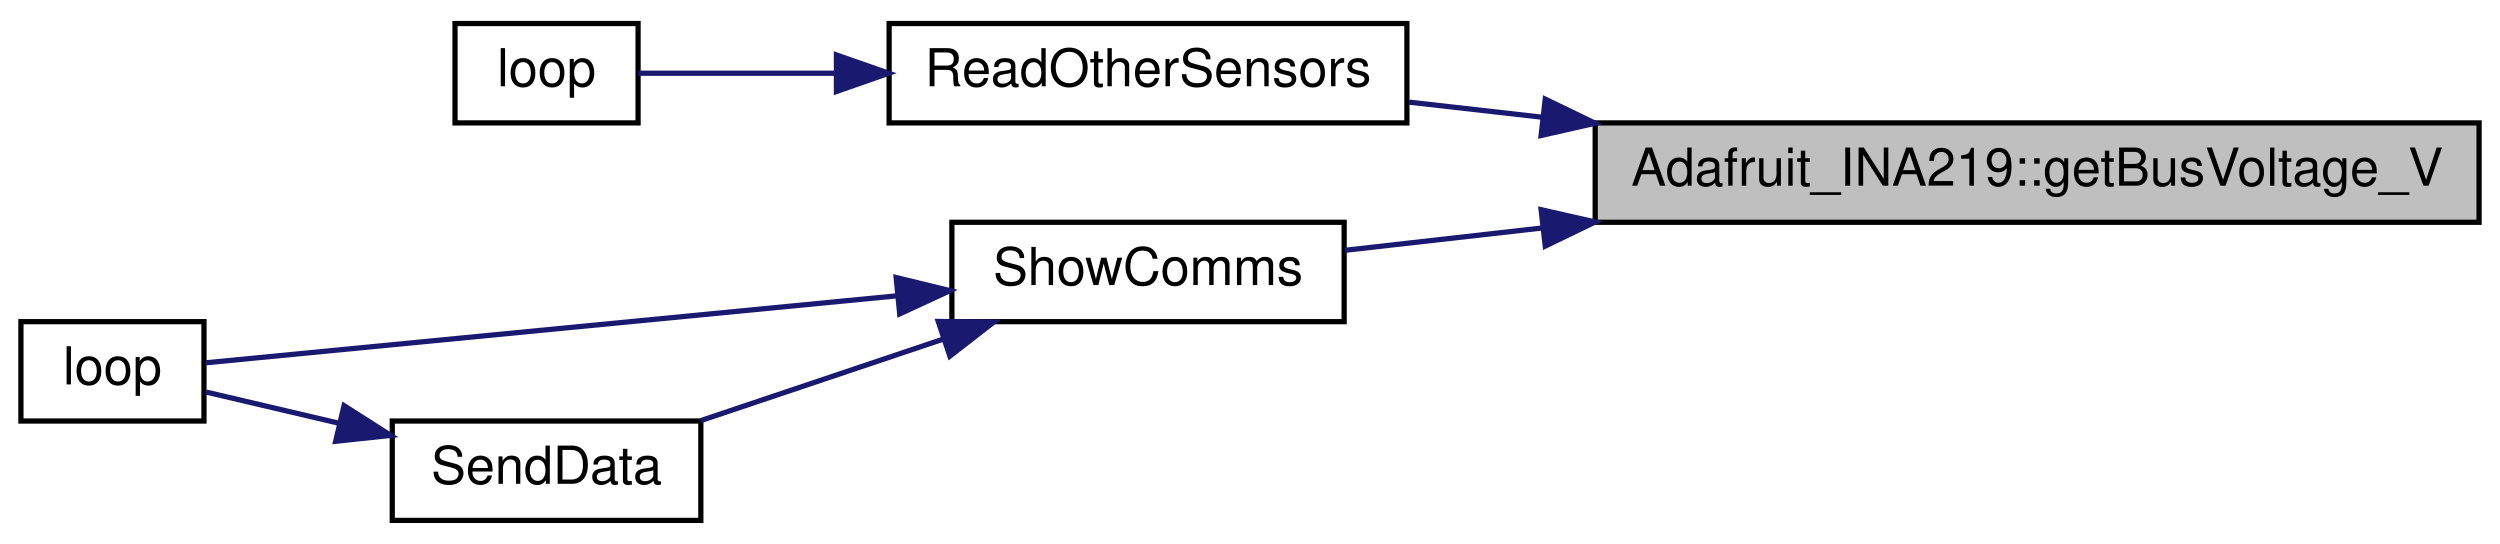
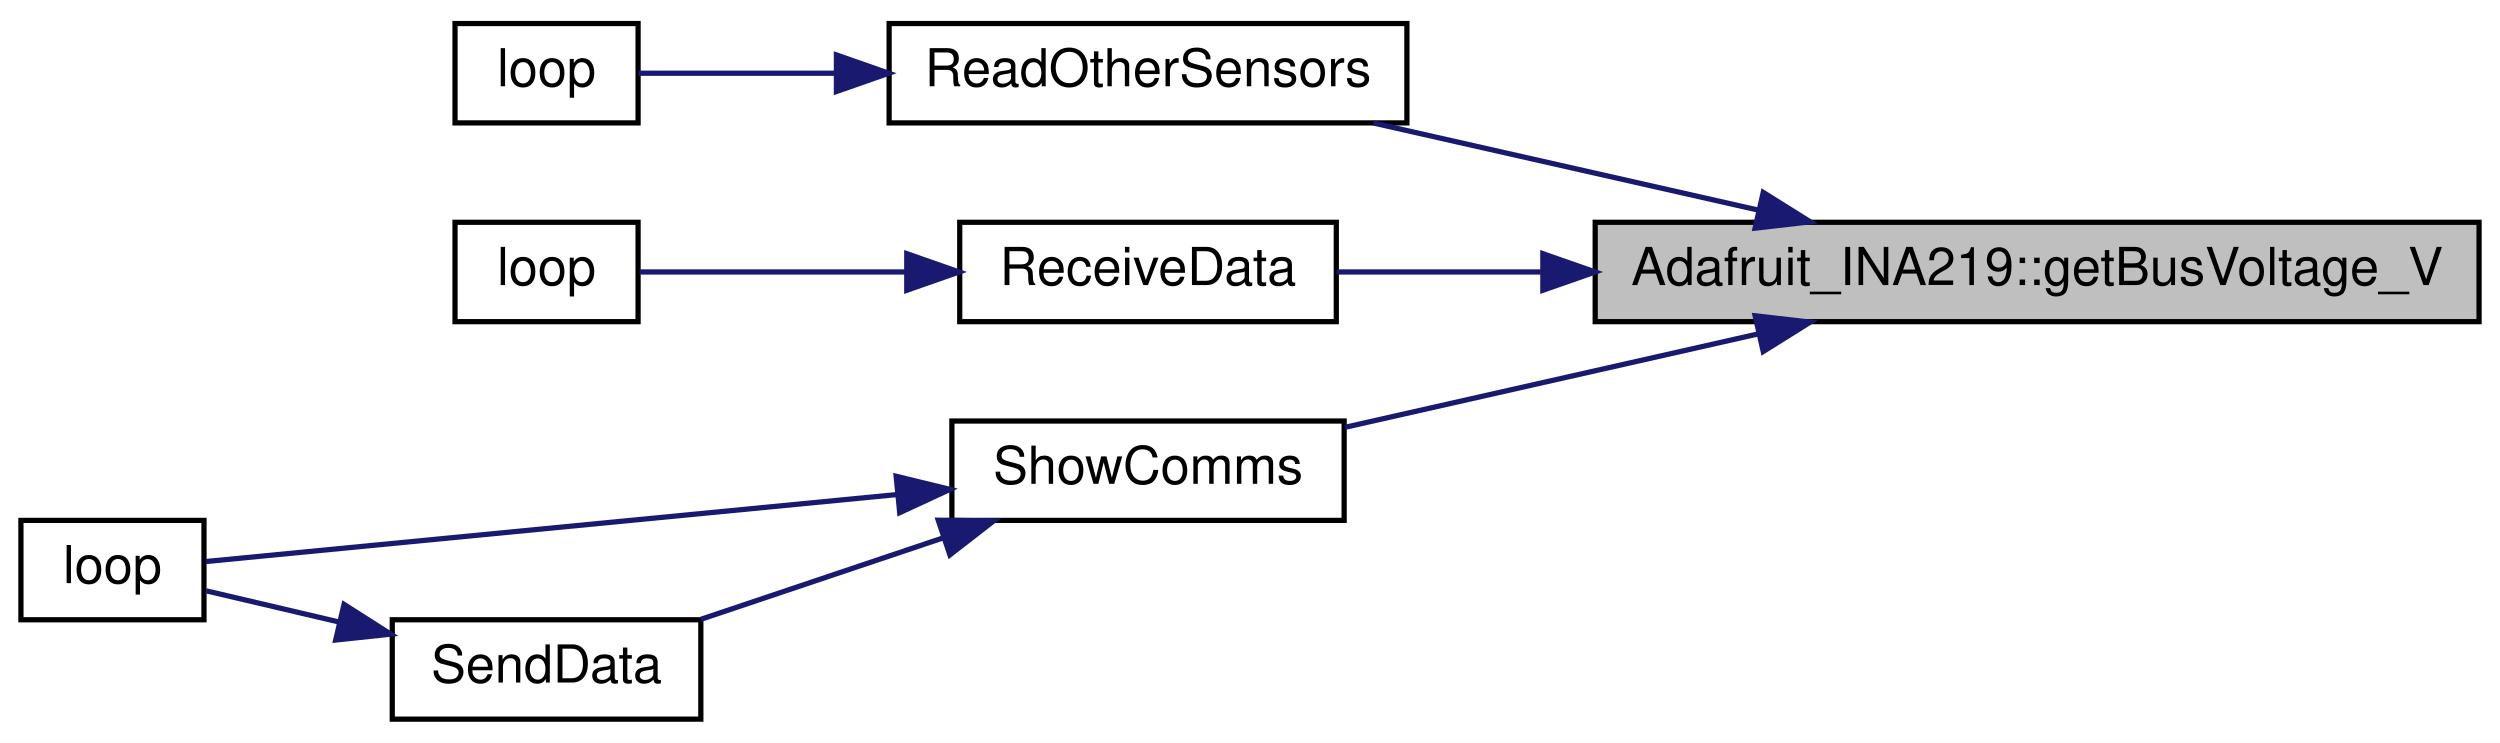
- <svg xmlns="http://www.w3.org/2000/svg" xmlns:xlink="http://www.w3.org/1999/xlink" width="478pt" height="104pt" viewBox="0.00 0.00 478.00 104.00">
-   <g id="graph0" class="graph" transform="scale(1 1) rotate(0) translate(4 100)">
-     <polygon fill="white" stroke="transparent" points="-4,4 -4,-100 474,-100 474,4 -4,4" />
+ <svg xmlns="http://www.w3.org/2000/svg" xmlns:xlink="http://www.w3.org/1999/xlink" width="478pt" height="142pt" viewBox="0.00 0.00 478.00 142.00">
+   <g id="graph0" class="graph" transform="scale(1 1) rotate(0) translate(4 138)">
+     <polygon fill="white" stroke="transparent" points="-4,4 -4,-138 474,-138 474,4 -4,4" />
    <g id="node1" class="node">
      <g id="a_node1">
        <a xlink:title="Gets the shunt voltage in volts.">
-           <polygon fill="#bfbfbf" stroke="black" points="301,-57.5 301,-76.5 470,-76.5 470,-57.5 301,-57.5" />
-           <text text-anchor="middle" x="385.5" y="-64.5" font-family="Helvetica,sans-Serif" font-size="10.00">Adafruit_INA219::getBusVoltage_V</text>
+           <polygon fill="#bfbfbf" stroke="black" points="301,-76.5 301,-95.5 470,-95.5 470,-76.5 301,-76.5" />
+           <text text-anchor="middle" x="385.5" y="-83.5" font-family="Helvetica,sans-Serif" font-size="10.00">Adafruit_INA219::getBusVoltage_V</text>
        </a>
      </g>
    </g>
    <g id="node2" class="node">
      <g id="a_node2">
        <a xlink:href="_sensor_hub_l_c_2src_2main_8cpp.html#a8ace27b0e3d8efecd55ad071506aa86d" target="_top" xlink:title=" ">
-           <polygon fill="white" stroke="black" points="166,-76.5 166,-95.5 265,-95.5 265,-76.5 166,-76.5" />
-           <text text-anchor="middle" x="215.5" y="-83.5" font-family="Helvetica,sans-Serif" font-size="10.00">ReadOtherSensors</text>
+           <polygon fill="white" stroke="black" points="166,-114.5 166,-133.5 265,-133.5 265,-114.5 166,-114.5" />
+           <text text-anchor="middle" x="215.5" y="-121.5" font-family="Helvetica,sans-Serif" font-size="10.00">ReadOtherSensors</text>
        </a>
      </g>
    </g>
    <g id="edge1" class="edge">
-       <path fill="none" stroke="midnightblue" d="M291.01,-77.57C282.21,-78.57 273.54,-79.55 265.41,-80.47" />
-       <polygon fill="midnightblue" stroke="midnightblue" points="291.45,-81.05 300.99,-76.44 290.66,-74.09 291.45,-81.05" />
+       <path fill="none" stroke="midnightblue" d="M332.22,-97.82C308.54,-103.18 280.91,-109.43 258.59,-114.48" />
+       <polygon fill="midnightblue" stroke="midnightblue" points="333.13,-101.21 342.11,-95.59 331.58,-94.38 333.13,-101.21" />
    </g>
    <g id="node4" class="node">
      <g id="a_node4">
+         <a xlink:href="_receiver_code_2src_2main_8cpp.html#a06807a4f185694d37f774702ba74db0a" target="_top" xlink:title=" ">
+           <polygon fill="white" stroke="black" points="179.5,-76.5 179.5,-95.5 251.5,-95.5 251.5,-76.5 179.5,-76.5" />
+           <text text-anchor="middle" x="215.5" y="-83.5" font-family="Helvetica,sans-Serif" font-size="10.00">ReceiveData</text>
+         </a>
+       </g>
+     </g>
+     <g id="edge3" class="edge">
+       <path fill="none" stroke="midnightblue" d="M290.78,-86C276.82,-86 263.22,-86 251.55,-86" />
+       <polygon fill="midnightblue" stroke="midnightblue" points="290.99,-89.5 300.99,-86 290.99,-82.5 290.99,-89.5" />
+     </g>
+     <g id="node6" class="node">
+       <g id="a_node6">
        <a xlink:href="_radio_functions_8h.html#aac472b3398ab38e7f54b1a2cae96ba62" target="_top" xlink:title="SHOW COMMS.">
          <polygon fill="white" stroke="black" points="178,-38.5 178,-57.5 253,-57.5 253,-38.5 178,-38.5" />
          <text text-anchor="middle" x="215.5" y="-45.5" font-family="Helvetica,sans-Serif" font-size="10.00">ShowComms</text>
        </a>
      </g>
    </g>
-     <g id="edge3" class="edge">
-       <path fill="none" stroke="midnightblue" d="M290.77,-56.4C277.47,-54.9 264.49,-53.43 253.2,-52.15" />
-       <polygon fill="midnightblue" stroke="midnightblue" points="290.66,-59.91 300.99,-57.56 291.45,-52.95 290.66,-59.91" />
+     <g id="edge5" class="edge">
+       <path fill="none" stroke="midnightblue" d="M332.17,-74.16C306.54,-68.37 276.3,-61.53 253.17,-56.3" />
+       <polygon fill="midnightblue" stroke="midnightblue" points="331.58,-77.62 342.11,-76.41 333.13,-70.79 331.58,-77.62" />
    </g>
    <g id="node3" class="node">
      <g id="a_node3">
        <a xlink:href="_sensor_hub_l_c_2src_2main_8cpp.html#afe461d27b9c48d5921c00d521181f12f" target="_top" xlink:title=" ">
+           <polygon fill="white" stroke="black" points="83,-114.5 83,-133.5 118,-133.5 118,-114.5 83,-114.5" />
+           <text text-anchor="middle" x="100.5" y="-121.5" font-family="Helvetica,sans-Serif" font-size="10.00">loop</text>
+         </a>
+       </g>
+     </g>
+     <g id="edge2" class="edge">
+       <path fill="none" stroke="midnightblue" d="M155.83,-124C141.95,-124 128.25,-124 118.07,-124" />
+       <polygon fill="midnightblue" stroke="midnightblue" points="155.92,-127.5 165.92,-124 155.92,-120.5 155.92,-127.5" />
+     </g>
+     <g id="node5" class="node">
+       <g id="a_node5">
+         <a xlink:href="_receiver_code_2src_2main_8cpp.html#afe461d27b9c48d5921c00d521181f12f" target="_top" xlink:title=" ">
          <polygon fill="white" stroke="black" points="83,-76.5 83,-95.5 118,-95.5 118,-76.5 83,-76.5" />
          <text text-anchor="middle" x="100.5" y="-83.5" font-family="Helvetica,sans-Serif" font-size="10.00">loop</text>
        </a>
      </g>
    </g>
-     <g id="edge2" class="edge">
-       <path fill="none" stroke="midnightblue" d="M155.83,-86C141.95,-86 128.25,-86 118.07,-86" />
-       <polygon fill="midnightblue" stroke="midnightblue" points="155.92,-89.5 165.92,-86 155.92,-82.5 155.92,-89.5" />
+     <g id="edge4" class="edge">
+       <path fill="none" stroke="midnightblue" d="M169.31,-86C151.34,-86 131.78,-86 118.3,-86" />
+       <polygon fill="midnightblue" stroke="midnightblue" points="169.37,-89.5 179.37,-86 169.37,-82.5 169.37,-89.5" />
    </g>
-     <g id="node5" class="node">
-       <g id="a_node5">
+     <g id="node7" class="node">
+       <g id="a_node7">
        <a xlink:href="_transmitter_code_2src_2main_8cpp.html#afe461d27b9c48d5921c00d521181f12f" target="_top" xlink:title=" ">
          <polygon fill="white" stroke="black" points="0,-19.5 0,-38.5 35,-38.5 35,-19.5 0,-19.5" />
          <text text-anchor="middle" x="17.5" y="-26.5" font-family="Helvetica,sans-Serif" font-size="10.00">loop</text>
        </a>
      </g>
    </g>
-     <g id="edge4" class="edge">
+     <g id="edge6" class="edge">
      <path fill="none" stroke="midnightblue" d="M167.48,-43.44C124.87,-39.31 64.43,-33.45 35.38,-30.64" />
      <polygon fill="midnightblue" stroke="midnightblue" points="167.34,-46.94 177.63,-44.43 168.02,-39.98 167.34,-46.94" />
    </g>
-     <g id="node6" class="node">
-       <g id="a_node6">
+     <g id="node8" class="node">
+       <g id="a_node8">
        <a xlink:href="_radio_functions_8cpp.html#a3d7322e78f097d02d476f17a6306997c" target="_top" xlink:title=" ">
          <polygon fill="white" stroke="black" points="71,-0.5 71,-19.5 130,-19.5 130,-0.5 71,-0.5" />
          <text text-anchor="middle" x="100.5" y="-7.5" font-family="Helvetica,sans-Serif" font-size="10.00">SendData</text>
        </a>
      </g>
    </g>
-     <g id="edge5" class="edge">
+     <g id="edge7" class="edge">
      <path fill="none" stroke="midnightblue" d="M176.36,-35.17C161.2,-30.08 144.06,-24.31 130.01,-19.59" />
      <polygon fill="midnightblue" stroke="midnightblue" points="175.39,-38.54 185.99,-38.41 177.62,-31.91 175.39,-38.54" />
    </g>
-     <g id="edge6" class="edge">
+     <g id="edge8" class="edge">
      <path fill="none" stroke="midnightblue" d="M60.78,-19.08C51.86,-21.18 42.82,-23.3 35.4,-25.04" />
      <polygon fill="midnightblue" stroke="midnightblue" points="61.78,-22.44 70.71,-16.75 60.18,-15.63 61.78,-22.44" />
    </g>
  </g>
</svg>
